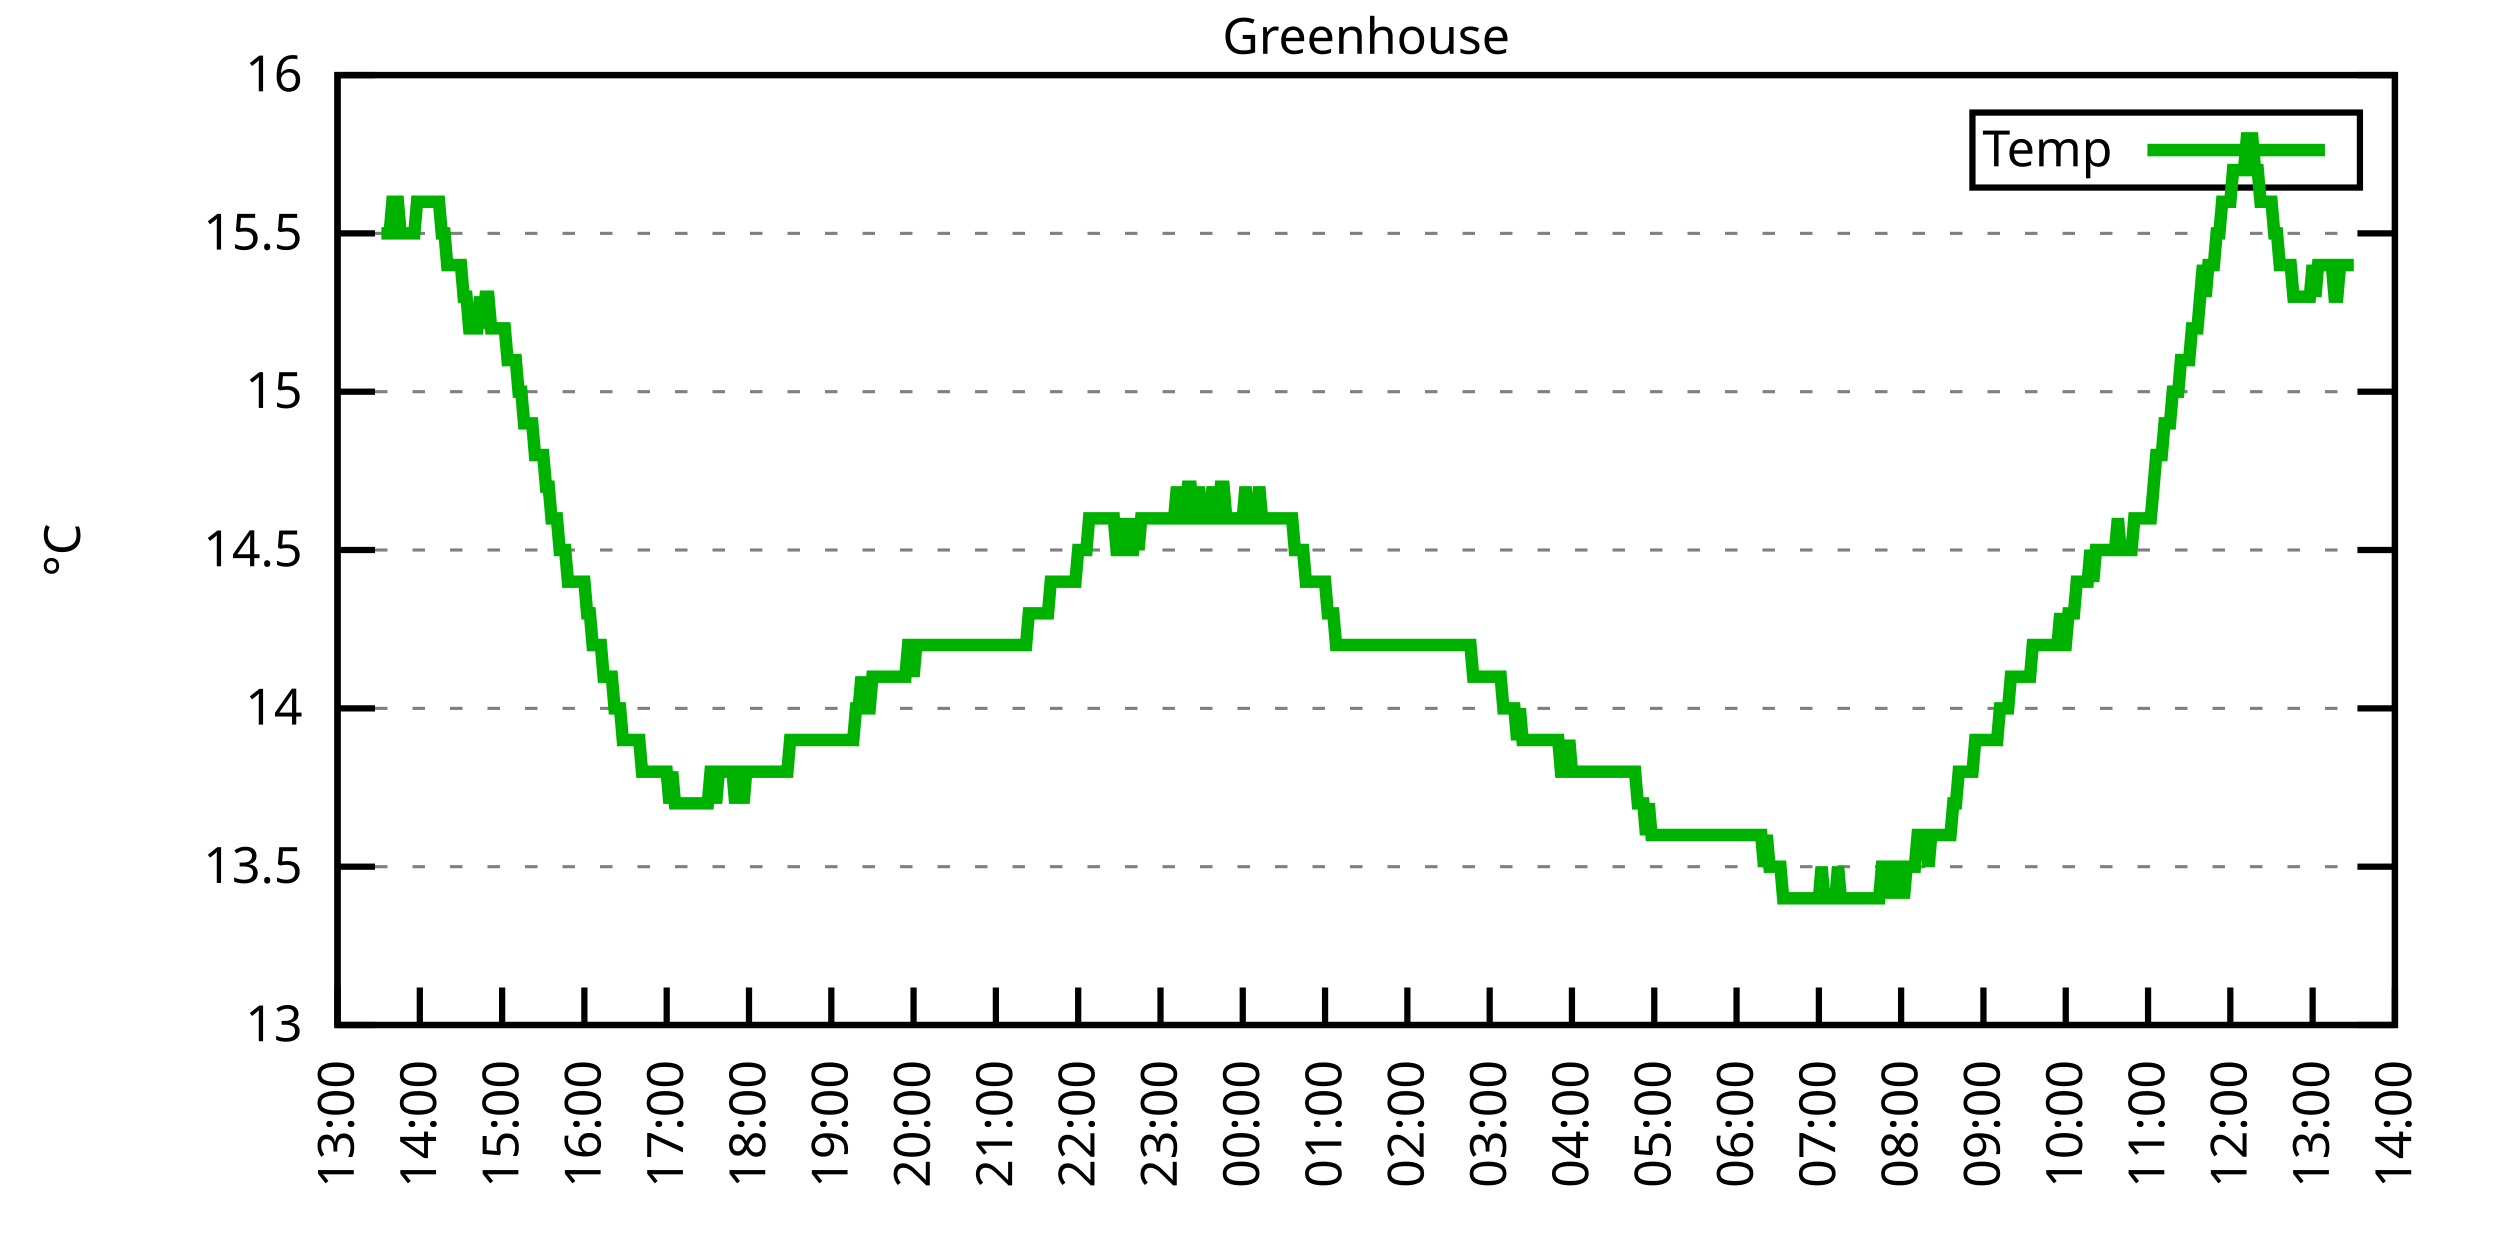
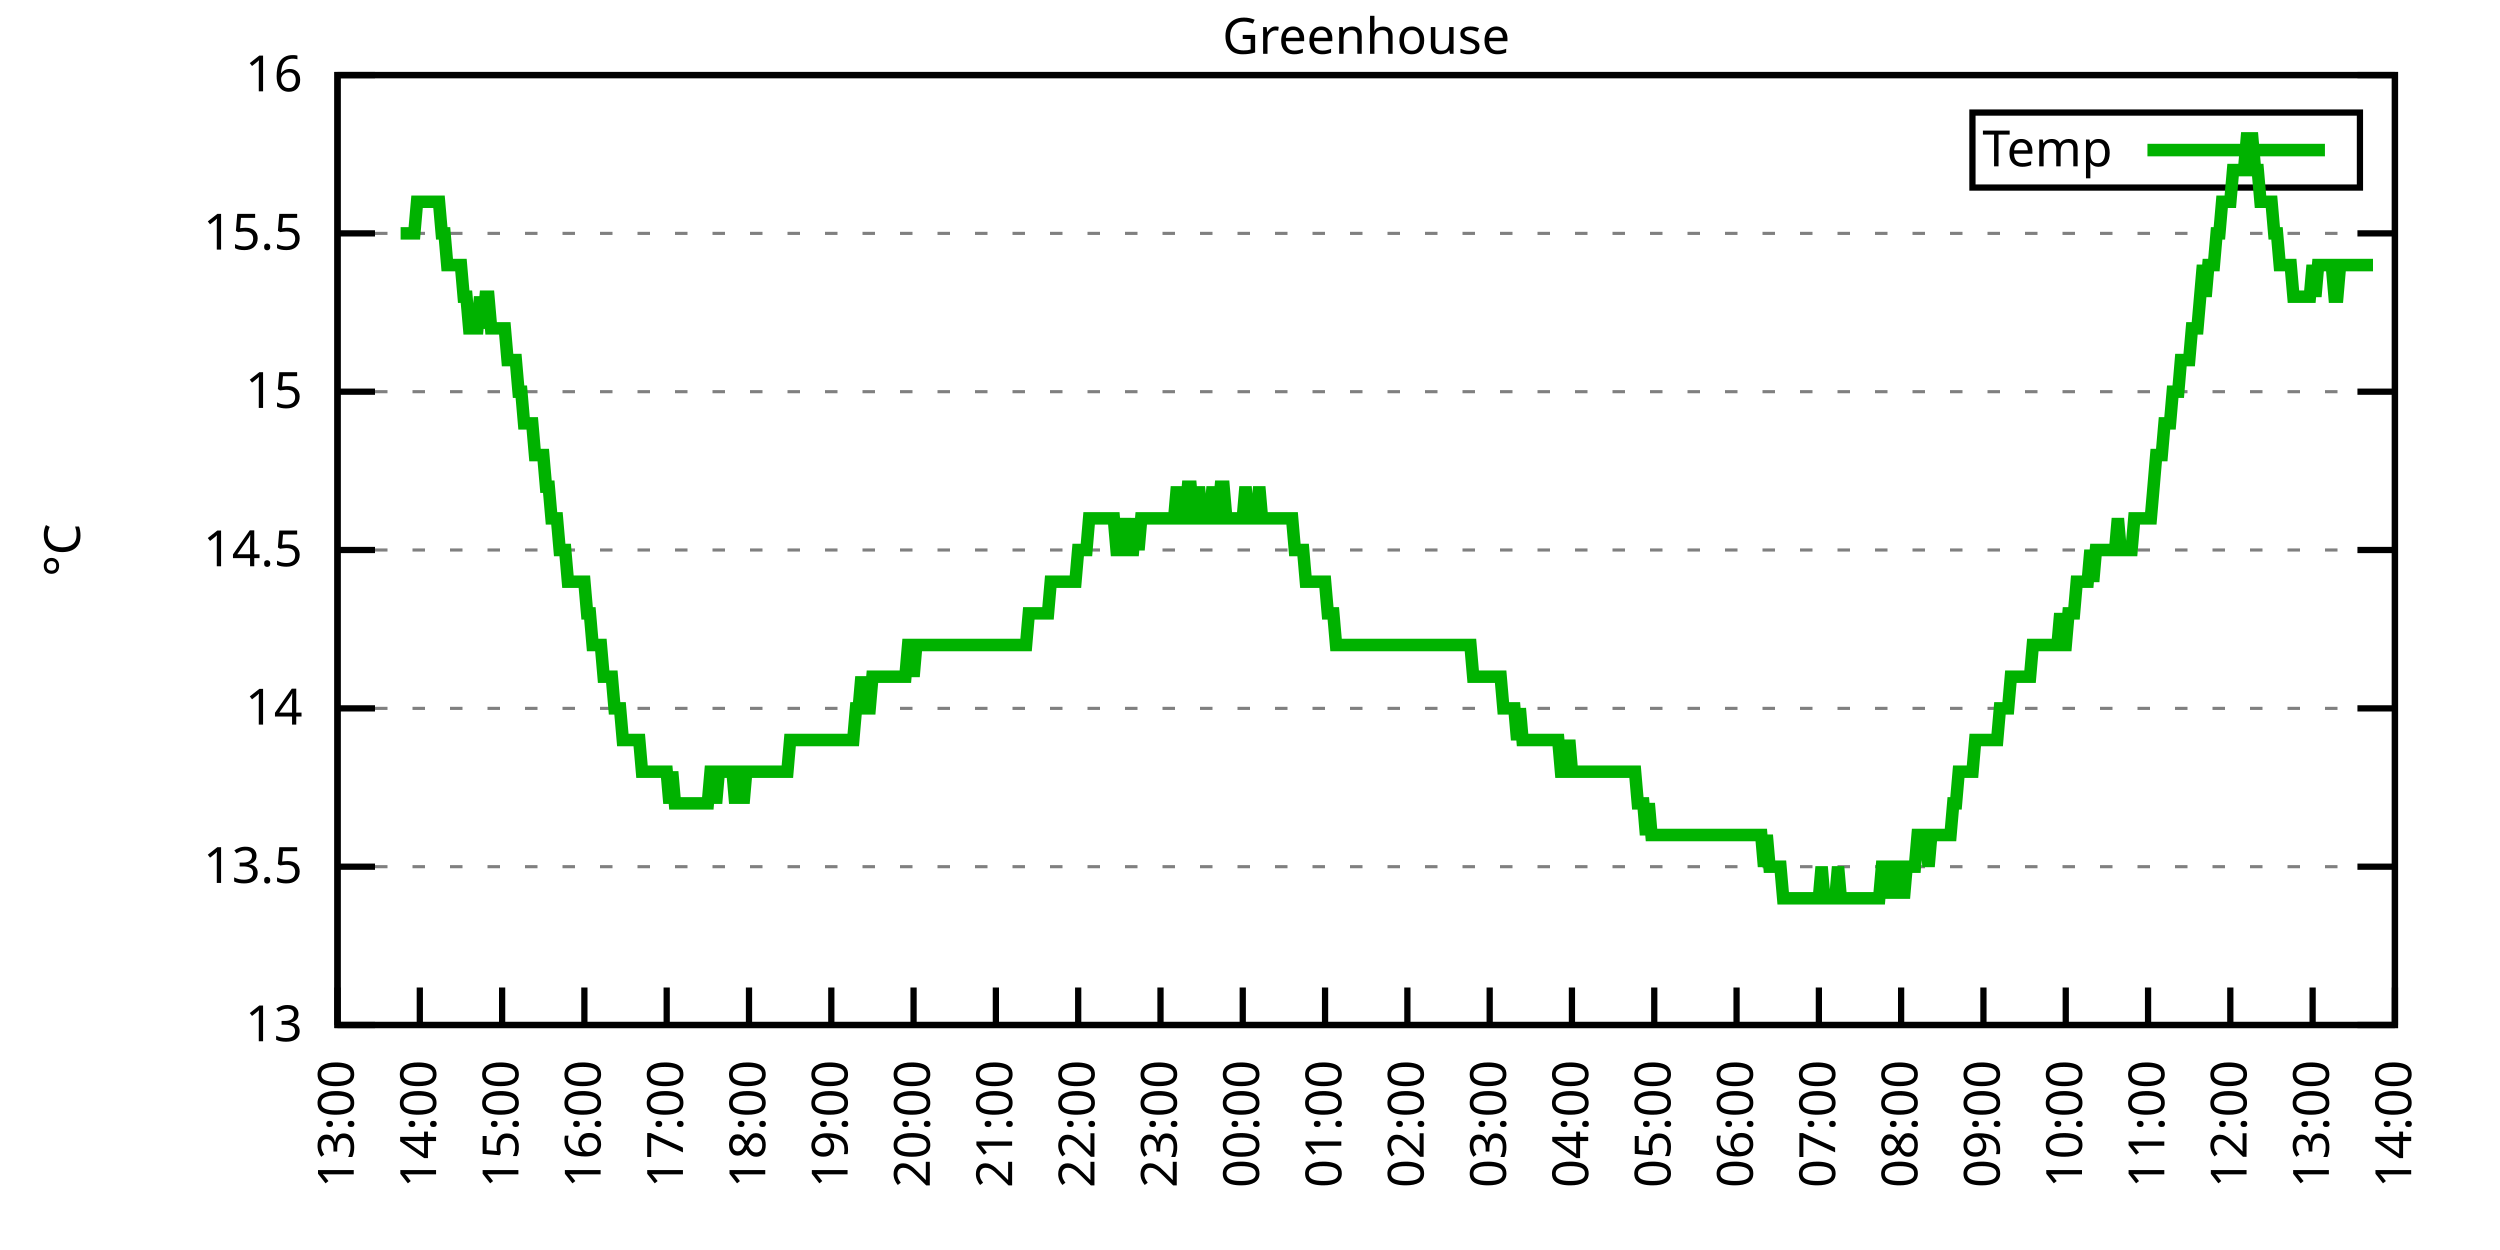
<svg xmlns="http://www.w3.org/2000/svg" xmlns:xlink="http://www.w3.org/1999/xlink" width="400" height="200" viewBox="0 0 400 200">
  <g id="gnuplot_canvas">
    <rect x="0" y="0" width="400" height="200" fill="none" />
    <defs>
      <circle id="gpDot" r="0.5" stroke-width="0.5" stroke="currentColor" />
      <path id="gpPt0" stroke-width="0.333" stroke="currentColor" d="M-1,0 h2 M0,-1 v2" />
      <path id="gpPt1" stroke-width="0.333" stroke="currentColor" d="M-1,-1 L1,1 M1,-1 L-1,1" />
      <path id="gpPt2" stroke-width="0.333" stroke="currentColor" d="M-1,0 L1,0 M0,-1 L0,1 M-1,-1 L1,1 M-1,1 L1,-1" />
      <rect id="gpPt3" stroke-width="0.333" stroke="currentColor" x="-1" y="-1" width="2" height="2" />
      <rect id="gpPt4" stroke-width="0.333" stroke="currentColor" fill="currentColor" x="-1" y="-1" width="2" height="2" />
      <circle id="gpPt5" stroke-width="0.333" stroke="currentColor" cx="0" cy="0" r="1" />
      <use xlink:href="#gpPt5" id="gpPt6" fill="currentColor" stroke="none" />
      <path id="gpPt7" stroke-width="0.333" stroke="currentColor" d="M0,-1.33 L-1.33,0.67 L1.33,0.67 z" />
      <use xlink:href="#gpPt7" id="gpPt8" fill="currentColor" stroke="none" />
      <use xlink:href="#gpPt7" id="gpPt9" stroke="currentColor" transform="rotate(180)" />
      <use xlink:href="#gpPt9" id="gpPt10" fill="currentColor" stroke="none" />
      <use xlink:href="#gpPt3" id="gpPt11" stroke="currentColor" transform="rotate(45)" />
      <use xlink:href="#gpPt11" id="gpPt12" fill="currentColor" stroke="none" />
      <path id="gpPt13" stroke-width="0.333" stroke="currentColor" d="M0,1.330 L1.265,0.411 L0.782,-1.067 L-0.782,-1.076 L-1.265,0.411 z" />
      <use xlink:href="#gpPt13" id="gpPt14" fill="currentColor" stroke="none" />
      <filter id="textbox" filterUnits="objectBoundingBox" x="0" y="0" height="1" width="1">
        <feFlood flood-color="white" flood-opacity="1" result="bgnd" />
        <feComposite in="SourceGraphic" in2="bgnd" operator="atop" />
      </filter>
      <filter id="greybox" filterUnits="objectBoundingBox" x="0" y="0" height="1" width="1">
        <feFlood flood-color="lightgrey" flood-opacity="1" result="grey" />
        <feComposite in="SourceGraphic" in2="grey" operator="atop" />
      </filter>
    </defs>
    <g fill="none" color="white" stroke="currentColor" stroke-width="1.00" stroke-linecap="butt" stroke-linejoin="miter">
</g>
    <g fill="none" color="black" stroke="currentColor" stroke-width="1.00" stroke-linecap="butt" stroke-linejoin="miter">
      <g stroke="none" shape-rendering="crispEdges">
        <polygon fill="rgb(255, 255, 255)" points="54.00,164.00 383.18,164.00 383.18,12.02 54.00,12.02 " />
      </g>
    </g>
    <g fill="none" color="black" stroke="currentColor" stroke-width="1.00" stroke-linecap="butt" stroke-linejoin="miter">
</g>
    <g fill="none" color="black" stroke="black" stroke-width="0.50" stroke-linecap="butt" stroke-linejoin="miter">
</g>
    <g fill="none" color="gray" stroke="currentColor" stroke-width="0.50" stroke-linecap="butt" stroke-linejoin="miter">
      <path stroke="gray" stroke-dasharray="2,4" class="gridline" d="M54.00,164.00 L383.19,164.00  " />
    </g>
    <g fill="none" color="gray" stroke="gray" stroke-width="1.00" stroke-linecap="butt" stroke-linejoin="miter">
</g>
    <g fill="none" color="black" stroke="currentColor" stroke-width="1.00" stroke-linecap="butt" stroke-linejoin="miter">
      <path stroke="black" d="M54.00,164.00 L60.00,164.00 M383.19,164.00 L377.19,164.00  " />
      <g transform="translate(48.40,166.60)" stroke="none" fill="black" font-family="Sans" font-size="8.00" text-anchor="end">
        <text>
          <tspan font-family="Sans"> 13</tspan>
        </text>
      </g>
    </g>
    <g fill="none" color="black" stroke="currentColor" stroke-width="1.00" stroke-linecap="butt" stroke-linejoin="miter">
</g>
    <g fill="none" color="black" stroke="black" stroke-width="0.50" stroke-linecap="butt" stroke-linejoin="miter">
</g>
    <g fill="none" color="gray" stroke="currentColor" stroke-width="0.50" stroke-linecap="butt" stroke-linejoin="miter">
      <path stroke="gray" stroke-dasharray="2,4" class="gridline" d="M54.00,138.67 L383.19,138.67  " />
    </g>
    <g fill="none" color="gray" stroke="gray" stroke-width="1.00" stroke-linecap="butt" stroke-linejoin="miter">
</g>
    <g fill="none" color="black" stroke="currentColor" stroke-width="1.00" stroke-linecap="butt" stroke-linejoin="miter">
      <path stroke="black" d="M54.00,138.67 L60.00,138.67 M383.19,138.67 L377.19,138.67  " />
      <g transform="translate(48.40,141.27)" stroke="none" fill="black" font-family="Sans" font-size="8.00" text-anchor="end">
        <text>
          <tspan font-family="Sans"> 13.5</tspan>
        </text>
      </g>
    </g>
    <g fill="none" color="black" stroke="currentColor" stroke-width="1.00" stroke-linecap="butt" stroke-linejoin="miter">
</g>
    <g fill="none" color="black" stroke="black" stroke-width="0.50" stroke-linecap="butt" stroke-linejoin="miter">
</g>
    <g fill="none" color="gray" stroke="currentColor" stroke-width="0.50" stroke-linecap="butt" stroke-linejoin="miter">
      <path stroke="gray" stroke-dasharray="2,4" class="gridline" d="M54.00,113.34 L383.19,113.34  " />
    </g>
    <g fill="none" color="gray" stroke="gray" stroke-width="1.00" stroke-linecap="butt" stroke-linejoin="miter">
</g>
    <g fill="none" color="black" stroke="currentColor" stroke-width="1.00" stroke-linecap="butt" stroke-linejoin="miter">
      <path stroke="black" d="M54.00,113.34 L60.00,113.34 M383.19,113.34 L377.19,113.34  " />
      <g transform="translate(48.40,115.94)" stroke="none" fill="black" font-family="Sans" font-size="8.00" text-anchor="end">
        <text>
          <tspan font-family="Sans"> 14</tspan>
        </text>
      </g>
    </g>
    <g fill="none" color="black" stroke="currentColor" stroke-width="1.00" stroke-linecap="butt" stroke-linejoin="miter">
</g>
    <g fill="none" color="black" stroke="black" stroke-width="0.50" stroke-linecap="butt" stroke-linejoin="miter">
</g>
    <g fill="none" color="gray" stroke="currentColor" stroke-width="0.50" stroke-linecap="butt" stroke-linejoin="miter">
      <path stroke="gray" stroke-dasharray="2,4" class="gridline" d="M54.00,88.00 L383.19,88.00  " />
    </g>
    <g fill="none" color="gray" stroke="gray" stroke-width="1.00" stroke-linecap="butt" stroke-linejoin="miter">
</g>
    <g fill="none" color="black" stroke="currentColor" stroke-width="1.00" stroke-linecap="butt" stroke-linejoin="miter">
      <path stroke="black" d="M54.00,88.00 L60.00,88.00 M383.19,88.00 L377.19,88.00  " />
      <g transform="translate(48.40,90.60)" stroke="none" fill="black" font-family="Sans" font-size="8.00" text-anchor="end">
        <text>
          <tspan font-family="Sans"> 14.5</tspan>
        </text>
      </g>
    </g>
    <g fill="none" color="black" stroke="currentColor" stroke-width="1.00" stroke-linecap="butt" stroke-linejoin="miter">
</g>
    <g fill="none" color="black" stroke="black" stroke-width="0.50" stroke-linecap="butt" stroke-linejoin="miter">
</g>
    <g fill="none" color="gray" stroke="currentColor" stroke-width="0.50" stroke-linecap="butt" stroke-linejoin="miter">
      <path stroke="gray" stroke-dasharray="2,4" class="gridline" d="M54.00,62.67 L383.19,62.67  " />
    </g>
    <g fill="none" color="gray" stroke="gray" stroke-width="1.00" stroke-linecap="butt" stroke-linejoin="miter">
</g>
    <g fill="none" color="black" stroke="currentColor" stroke-width="1.00" stroke-linecap="butt" stroke-linejoin="miter">
      <path stroke="black" d="M54.00,62.67 L60.00,62.67 M383.19,62.67 L377.19,62.67  " />
      <g transform="translate(48.40,65.27)" stroke="none" fill="black" font-family="Sans" font-size="8.00" text-anchor="end">
        <text>
          <tspan font-family="Sans"> 15</tspan>
        </text>
      </g>
    </g>
    <g fill="none" color="black" stroke="currentColor" stroke-width="1.00" stroke-linecap="butt" stroke-linejoin="miter">
</g>
    <g fill="none" color="black" stroke="black" stroke-width="0.50" stroke-linecap="butt" stroke-linejoin="miter">
</g>
    <g fill="none" color="gray" stroke="currentColor" stroke-width="0.50" stroke-linecap="butt" stroke-linejoin="miter">
      <path stroke="gray" stroke-dasharray="2,4" class="gridline" d="M54.00,37.34 L383.19,37.34  " />
    </g>
    <g fill="none" color="gray" stroke="gray" stroke-width="1.00" stroke-linecap="butt" stroke-linejoin="miter">
</g>
    <g fill="none" color="black" stroke="currentColor" stroke-width="1.00" stroke-linecap="butt" stroke-linejoin="miter">
      <path stroke="black" d="M54.00,37.34 L60.00,37.34 M383.19,37.34 L377.19,37.34  " />
      <g transform="translate(48.40,39.94)" stroke="none" fill="black" font-family="Sans" font-size="8.00" text-anchor="end">
        <text>
          <tspan font-family="Sans"> 15.5</tspan>
        </text>
      </g>
    </g>
    <g fill="none" color="black" stroke="currentColor" stroke-width="1.00" stroke-linecap="butt" stroke-linejoin="miter">
</g>
    <g fill="none" color="black" stroke="black" stroke-width="0.50" stroke-linecap="butt" stroke-linejoin="miter">
</g>
    <g fill="none" color="gray" stroke="currentColor" stroke-width="0.50" stroke-linecap="butt" stroke-linejoin="miter">
      <path stroke="gray" stroke-dasharray="2,4" class="gridline" d="M54.00,12.01 L383.19,12.01  " />
    </g>
    <g fill="none" color="gray" stroke="gray" stroke-width="1.00" stroke-linecap="butt" stroke-linejoin="miter">
</g>
    <g fill="none" color="black" stroke="currentColor" stroke-width="1.00" stroke-linecap="butt" stroke-linejoin="miter">
      <path stroke="black" d="M54.00,12.01 L60.00,12.01 M383.19,12.01 L377.19,12.01  " />
      <g transform="translate(48.40,14.61)" stroke="none" fill="black" font-family="Sans" font-size="8.00" text-anchor="end">
        <text>
          <tspan font-family="Sans"> 16</tspan>
        </text>
      </g>
    </g>
    <g fill="none" color="black" stroke="currentColor" stroke-width="1.00" stroke-linecap="butt" stroke-linejoin="miter">
      <path stroke="black" d="M54.00,164.00 L54.00,158.00  " />
      <g transform="translate(56.60,169.60) rotate(270.00)" stroke="none" fill="black" font-family="Sans" font-size="8.00" text-anchor="end">
        <text>
          <tspan font-family="Sans">13:00</tspan>
        </text>
      </g>
    </g>
    <g fill="none" color="black" stroke="currentColor" stroke-width="1.00" stroke-linecap="butt" stroke-linejoin="miter">
      <path stroke="black" d="M67.17,164.00 L67.17,158.00  " />
      <g transform="translate(69.77,169.60) rotate(270.00)" stroke="none" fill="black" font-family="Sans" font-size="8.00" text-anchor="end">
        <text>
          <tspan font-family="Sans">14:00</tspan>
        </text>
      </g>
    </g>
    <g fill="none" color="black" stroke="currentColor" stroke-width="1.00" stroke-linecap="butt" stroke-linejoin="miter">
      <path stroke="black" d="M80.34,164.00 L80.34,158.00  " />
      <g transform="translate(82.94,169.60) rotate(270.00)" stroke="none" fill="black" font-family="Sans" font-size="8.00" text-anchor="end">
        <text>
          <tspan font-family="Sans">15:00</tspan>
        </text>
      </g>
    </g>
    <g fill="none" color="black" stroke="currentColor" stroke-width="1.00" stroke-linecap="butt" stroke-linejoin="miter">
      <path stroke="black" d="M93.50,164.00 L93.50,158.00  " />
      <g transform="translate(96.10,169.60) rotate(270.00)" stroke="none" fill="black" font-family="Sans" font-size="8.00" text-anchor="end">
        <text>
          <tspan font-family="Sans">16:00</tspan>
        </text>
      </g>
    </g>
    <g fill="none" color="black" stroke="currentColor" stroke-width="1.00" stroke-linecap="butt" stroke-linejoin="miter">
      <path stroke="black" d="M106.67,164.00 L106.67,158.00  " />
      <g transform="translate(109.27,169.60) rotate(270.00)" stroke="none" fill="black" font-family="Sans" font-size="8.00" text-anchor="end">
        <text>
          <tspan font-family="Sans">17:00</tspan>
        </text>
      </g>
    </g>
    <g fill="none" color="black" stroke="currentColor" stroke-width="1.00" stroke-linecap="butt" stroke-linejoin="miter">
      <path stroke="black" d="M119.84,164.00 L119.84,158.00  " />
      <g transform="translate(122.44,169.60) rotate(270.00)" stroke="none" fill="black" font-family="Sans" font-size="8.00" text-anchor="end">
        <text>
          <tspan font-family="Sans">18:00</tspan>
        </text>
      </g>
    </g>
    <g fill="none" color="black" stroke="currentColor" stroke-width="1.00" stroke-linecap="butt" stroke-linejoin="miter">
      <path stroke="black" d="M133.01,164.00 L133.01,158.00  " />
      <g transform="translate(135.61,169.60) rotate(270.00)" stroke="none" fill="black" font-family="Sans" font-size="8.00" text-anchor="end">
        <text>
          <tspan font-family="Sans">19:00</tspan>
        </text>
      </g>
    </g>
    <g fill="none" color="black" stroke="currentColor" stroke-width="1.00" stroke-linecap="butt" stroke-linejoin="miter">
      <path stroke="black" d="M146.17,164.00 L146.17,158.00  " />
      <g transform="translate(148.77,169.60) rotate(270.00)" stroke="none" fill="black" font-family="Sans" font-size="8.00" text-anchor="end">
        <text>
          <tspan font-family="Sans">20:00</tspan>
        </text>
      </g>
    </g>
    <g fill="none" color="black" stroke="currentColor" stroke-width="1.00" stroke-linecap="butt" stroke-linejoin="miter">
      <path stroke="black" d="M159.34,164.00 L159.34,158.00  " />
      <g transform="translate(161.94,169.60) rotate(270.00)" stroke="none" fill="black" font-family="Sans" font-size="8.00" text-anchor="end">
        <text>
          <tspan font-family="Sans">21:00</tspan>
        </text>
      </g>
    </g>
    <g fill="none" color="black" stroke="currentColor" stroke-width="1.00" stroke-linecap="butt" stroke-linejoin="miter">
      <path stroke="black" d="M172.51,164.00 L172.51,158.00  " />
      <g transform="translate(175.11,169.60) rotate(270.00)" stroke="none" fill="black" font-family="Sans" font-size="8.00" text-anchor="end">
        <text>
          <tspan font-family="Sans">22:00</tspan>
        </text>
      </g>
    </g>
    <g fill="none" color="black" stroke="currentColor" stroke-width="1.00" stroke-linecap="butt" stroke-linejoin="miter">
      <path stroke="black" d="M185.68,164.00 L185.68,158.00  " />
      <g transform="translate(188.28,169.60) rotate(270.00)" stroke="none" fill="black" font-family="Sans" font-size="8.00" text-anchor="end">
        <text>
          <tspan font-family="Sans">23:00</tspan>
        </text>
      </g>
    </g>
    <g fill="none" color="black" stroke="currentColor" stroke-width="1.00" stroke-linecap="butt" stroke-linejoin="miter">
      <path stroke="black" d="M198.84,164.00 L198.84,158.00  " />
      <g transform="translate(201.44,169.60) rotate(270.00)" stroke="none" fill="black" font-family="Sans" font-size="8.00" text-anchor="end">
        <text>
          <tspan font-family="Sans">00:00</tspan>
        </text>
      </g>
    </g>
    <g fill="none" color="black" stroke="currentColor" stroke-width="1.00" stroke-linecap="butt" stroke-linejoin="miter">
      <path stroke="black" d="M212.01,164.00 L212.01,158.00  " />
      <g transform="translate(214.61,169.60) rotate(270.00)" stroke="none" fill="black" font-family="Sans" font-size="8.00" text-anchor="end">
        <text>
          <tspan font-family="Sans">01:00</tspan>
        </text>
      </g>
    </g>
    <g fill="none" color="black" stroke="currentColor" stroke-width="1.00" stroke-linecap="butt" stroke-linejoin="miter">
      <path stroke="black" d="M225.18,164.00 L225.18,158.00  " />
      <g transform="translate(227.78,169.60) rotate(270.00)" stroke="none" fill="black" font-family="Sans" font-size="8.00" text-anchor="end">
        <text>
          <tspan font-family="Sans">02:00</tspan>
        </text>
      </g>
    </g>
    <g fill="none" color="black" stroke="currentColor" stroke-width="1.00" stroke-linecap="butt" stroke-linejoin="miter">
      <path stroke="black" d="M238.35,164.00 L238.35,158.00  " />
      <g transform="translate(240.95,169.60) rotate(270.00)" stroke="none" fill="black" font-family="Sans" font-size="8.00" text-anchor="end">
        <text>
          <tspan font-family="Sans">03:00</tspan>
        </text>
      </g>
    </g>
    <g fill="none" color="black" stroke="currentColor" stroke-width="1.00" stroke-linecap="butt" stroke-linejoin="miter">
      <path stroke="black" d="M251.51,164.00 L251.51,158.00  " />
      <g transform="translate(254.11,169.60) rotate(270.00)" stroke="none" fill="black" font-family="Sans" font-size="8.00" text-anchor="end">
        <text>
          <tspan font-family="Sans">04:00</tspan>
        </text>
      </g>
    </g>
    <g fill="none" color="black" stroke="currentColor" stroke-width="1.00" stroke-linecap="butt" stroke-linejoin="miter">
      <path stroke="black" d="M264.68,164.00 L264.68,158.00  " />
      <g transform="translate(267.28,169.60) rotate(270.00)" stroke="none" fill="black" font-family="Sans" font-size="8.00" text-anchor="end">
        <text>
          <tspan font-family="Sans">05:00</tspan>
        </text>
      </g>
    </g>
    <g fill="none" color="black" stroke="currentColor" stroke-width="1.00" stroke-linecap="butt" stroke-linejoin="miter">
      <path stroke="black" d="M277.85,164.00 L277.85,158.00  " />
      <g transform="translate(280.45,169.60) rotate(270.00)" stroke="none" fill="black" font-family="Sans" font-size="8.00" text-anchor="end">
        <text>
          <tspan font-family="Sans">06:00</tspan>
        </text>
      </g>
    </g>
    <g fill="none" color="black" stroke="currentColor" stroke-width="1.00" stroke-linecap="butt" stroke-linejoin="miter">
      <path stroke="black" d="M291.02,164.00 L291.02,158.00  " />
      <g transform="translate(293.62,169.60) rotate(270.00)" stroke="none" fill="black" font-family="Sans" font-size="8.00" text-anchor="end">
        <text>
          <tspan font-family="Sans">07:00</tspan>
        </text>
      </g>
    </g>
    <g fill="none" color="black" stroke="currentColor" stroke-width="1.00" stroke-linecap="butt" stroke-linejoin="miter">
      <path stroke="black" d="M304.18,164.00 L304.18,158.00  " />
      <g transform="translate(306.78,169.60) rotate(270.00)" stroke="none" fill="black" font-family="Sans" font-size="8.00" text-anchor="end">
        <text>
          <tspan font-family="Sans">08:00</tspan>
        </text>
      </g>
    </g>
    <g fill="none" color="black" stroke="currentColor" stroke-width="1.00" stroke-linecap="butt" stroke-linejoin="miter">
      <path stroke="black" d="M317.35,164.00 L317.35,158.00  " />
      <g transform="translate(319.95,169.60) rotate(270.00)" stroke="none" fill="black" font-family="Sans" font-size="8.00" text-anchor="end">
        <text>
          <tspan font-family="Sans">09:00</tspan>
        </text>
      </g>
    </g>
    <g fill="none" color="black" stroke="currentColor" stroke-width="1.00" stroke-linecap="butt" stroke-linejoin="miter">
      <path stroke="black" d="M330.52,164.00 L330.52,158.00  " />
      <g transform="translate(333.12,169.60) rotate(270.00)" stroke="none" fill="black" font-family="Sans" font-size="8.00" text-anchor="end">
        <text>
          <tspan font-family="Sans">10:00</tspan>
        </text>
      </g>
    </g>
    <g fill="none" color="black" stroke="currentColor" stroke-width="1.00" stroke-linecap="butt" stroke-linejoin="miter">
      <path stroke="black" d="M343.69,164.00 L343.69,158.00  " />
      <g transform="translate(346.29,169.60) rotate(270.00)" stroke="none" fill="black" font-family="Sans" font-size="8.00" text-anchor="end">
        <text>
          <tspan font-family="Sans">11:00</tspan>
        </text>
      </g>
    </g>
    <g fill="none" color="black" stroke="currentColor" stroke-width="1.00" stroke-linecap="butt" stroke-linejoin="miter">
      <path stroke="black" d="M356.85,164.00 L356.85,158.00  " />
      <g transform="translate(359.45,169.60) rotate(270.00)" stroke="none" fill="black" font-family="Sans" font-size="8.00" text-anchor="end">
        <text>
          <tspan font-family="Sans">12:00</tspan>
        </text>
      </g>
    </g>
    <g fill="none" color="black" stroke="currentColor" stroke-width="1.00" stroke-linecap="butt" stroke-linejoin="miter">
      <path stroke="black" d="M370.02,164.00 L370.02,158.00  " />
      <g transform="translate(372.62,169.60) rotate(270.00)" stroke="none" fill="black" font-family="Sans" font-size="8.00" text-anchor="end">
        <text>
          <tspan font-family="Sans">13:00</tspan>
        </text>
      </g>
    </g>
    <g fill="none" color="black" stroke="currentColor" stroke-width="1.00" stroke-linecap="butt" stroke-linejoin="miter">
      <path stroke="black" d="M383.19,164.00 L383.19,158.00  " />
      <g transform="translate(385.79,169.60) rotate(270.00)" stroke="none" fill="black" font-family="Sans" font-size="8.00" text-anchor="end">
        <text>
          <tspan font-family="Sans">14:00</tspan>
        </text>
      </g>
    </g>
    <g fill="none" color="black" stroke="currentColor" stroke-width="1.00" stroke-linecap="butt" stroke-linejoin="miter">
</g>
    <g fill="none" color="black" stroke="currentColor" stroke-width="1.00" stroke-linecap="butt" stroke-linejoin="miter">
      <path stroke="black" d="M54.00,12.01 L54.00,164.00 L383.19,164.00 L383.19,12.01 L54.00,12.01 Z  " />
    </g>
    <g fill="none" color="black" stroke="currentColor" stroke-width="1.00" stroke-linecap="butt" stroke-linejoin="miter">
</g>
    <g fill="none" color="black" stroke="currentColor" stroke-width="1.00" stroke-linecap="butt" stroke-linejoin="miter">
      <path stroke="black" d="M315.59,30.01 L315.59,18.01 L377.59,18.01 L377.59,30.01 L315.59,30.01 Z  " />
    </g>
    <g id="Greenhouse_plot_1">
      <g fill="none" color="white" stroke="black" stroke-width="2.00" stroke-linecap="butt" stroke-linejoin="miter">
</g>
      <g fill="none" color="black" stroke="currentColor" stroke-width="2.00" stroke-linecap="butt" stroke-linejoin="miter">
        <g transform="translate(337.99,26.61)" stroke="none" fill="black" font-family="Sans" font-size="8.00" text-anchor="end">
          <text>
            <tspan font-family="Sans">Temp</tspan>
          </text>
        </g>
      </g>
      <g fill="none" color="black" stroke="currentColor" stroke-width="2.00" stroke-linecap="butt" stroke-linejoin="miter">
-         <path stroke="rgb(  0, 178,   0)" d="M343.59,24.01 L371.99,24.01 M61.02,37.34 L61.46,37.34 L61.90,37.34 L62.34,37.34 L62.78,32.28 L63.22,32.28   L63.66,32.28 L64.10,37.34 L64.53,37.34 L64.97,37.34 L65.41,37.34 L65.85,37.34 L66.29,37.34 L66.73,32.28   L67.17,32.28 L67.61,32.28 L68.05,32.28 L68.48,32.28 L68.92,32.28 L69.36,32.28 L69.80,32.28 L70.24,32.28   L70.68,37.34 L71.12,37.34 L71.56,42.41 L72.00,42.41 L72.43,42.41 L72.87,42.41 L73.31,42.41 L73.75,42.41   L74.19,47.47 L74.63,47.47 L75.07,52.54 L75.51,52.54 L75.95,52.54 L76.38,52.54 L76.82,47.47 L77.26,52.54   L77.70,47.47 L78.14,47.47 L78.58,52.54 L79.02,52.54 L79.46,52.54 L79.90,52.54 L80.34,52.54 L80.77,52.54   L81.21,57.61 L81.65,57.61 L82.09,57.61 L82.53,57.61 L82.97,62.67 L83.41,62.67 L83.85,67.74 L84.29,67.74   L84.72,67.74 L85.16,67.74 L85.60,72.81 L86.04,72.81 L86.48,72.81 L86.92,72.81 L87.36,77.87 L87.80,77.87   L88.24,82.94 L88.67,82.94 L89.11,82.94 L89.55,88.00 L89.99,88.00 L90.43,88.00 L90.87,93.07 L91.75,93.07   L92.19,93.07 L92.62,93.07 L93.06,93.07 L93.50,93.07 L93.94,98.14 L94.38,98.14 L94.82,103.20 L95.26,103.20   L95.70,103.20 L96.14,103.20 L96.58,108.27 L97.01,108.27 L97.45,108.27 L97.89,108.27 L98.33,113.34 L98.77,113.34   L99.21,113.34 L99.65,118.40 L100.09,118.40 L100.53,118.40 L100.96,118.40 L101.40,118.40 L101.84,118.40 L102.28,118.40   L102.72,123.47 L103.16,123.47 L103.60,123.47 L104.04,123.47 L104.48,123.47 L104.91,123.47 L105.35,123.47 L105.79,123.47   L106.23,123.47 L106.67,123.47 L107.11,128.54 L107.55,123.47 L107.99,128.54 L108.43,128.54 L108.87,128.54 L109.30,128.54   L109.74,128.54 L110.18,128.54 L110.62,128.54 L111.06,128.54 L111.50,128.54 L111.94,128.54 L112.38,128.54 L112.82,128.54   L113.25,128.54 L113.69,123.47 L114.13,123.47 L114.57,128.54 L115.01,123.47 L115.45,123.47 L115.89,123.47 L116.33,123.47   L116.77,123.47 L117.20,123.47 L117.64,128.54 L118.08,123.47 L118.52,123.47 L118.96,128.54 L119.40,123.47 L119.84,123.47   L120.28,123.47 L120.72,123.47 L121.15,123.47 L121.59,123.47 L122.03,123.47 L122.47,123.47 L122.91,123.47 L123.35,123.47   L123.79,123.47 L124.23,123.47 L124.67,123.47 L125.11,123.47 L125.54,123.47 L125.98,123.47 L126.42,118.40 L126.86,118.40   L127.30,118.40 L127.74,118.40 L128.18,118.40 L128.62,118.40 L129.06,118.40 L129.49,118.40 L129.93,118.40 L130.37,118.40   L130.81,118.40 L131.25,118.40 L131.69,118.40 L132.13,118.40 L132.57,118.40 L133.01,118.40 L133.44,118.40 L133.88,118.40   L134.32,118.40 L134.76,118.40 L135.20,118.40 L135.64,118.40 L136.08,118.40 L136.52,118.40 L136.96,113.34 L137.39,113.34   L137.83,108.27 L138.27,113.34 L138.71,113.34 L139.15,113.34 L139.59,108.27 L140.03,108.27 L140.47,108.27 L140.91,108.27   L141.35,108.27 L141.78,108.27 L142.22,108.27 L142.66,108.27 L143.10,108.27 L143.54,108.27 L143.98,108.27 L144.42,108.27   L144.86,108.27 L145.30,103.20 L145.73,103.20 L146.17,108.27 L146.61,103.20 L147.05,103.20 L147.49,103.20 L147.93,103.20   L148.37,103.20 L148.81,103.20 L149.25,103.20 L149.68,103.20 L150.12,103.20 L150.56,103.20 L151.00,103.20 L151.44,103.20   L151.88,103.20 L152.32,103.20 L152.76,103.20 L153.20,103.20 L153.63,103.20 L154.07,103.20 L154.51,103.20 L154.95,103.20   L155.39,103.20 L155.83,103.20 L156.27,103.20 L156.71,103.20 L157.15,103.20 L157.59,103.20 L158.02,103.20 L158.46,103.20   L158.90,103.20 L159.34,103.20 L159.78,103.20 L160.22,103.20 L160.66,103.20 L161.10,103.20 L161.54,103.20 L161.97,103.20   L162.41,103.20 L162.85,103.20 L163.29,103.20 L163.73,103.20 L164.17,103.20 L164.61,98.14 L165.05,98.14 L165.49,98.14   L165.92,98.14 L166.36,98.14 L166.80,98.14 L167.24,98.14 L167.68,98.14 L168.12,93.07 L168.56,93.07 L169.00,93.07   L169.44,93.07 L169.87,93.07 L170.31,93.07 L170.75,93.07 L171.19,93.07 L171.63,93.07 L172.07,93.07 L172.51,88.00   L172.95,88.00 L173.39,88.00 L173.83,88.00 L174.26,82.94 L174.70,82.94 L175.14,82.94 L175.58,82.94 L176.02,82.94   L176.46,82.94 L176.90,82.94 L177.34,82.94 L177.78,82.94 L178.21,82.94 L178.65,88.00 L179.09,88.00 L179.53,88.00   L179.97,82.94 L180.41,88.00 L180.85,88.00 L181.29,88.00 L181.73,82.94 L182.16,88.00 L182.60,82.94 L183.04,82.94   L183.48,82.94 L183.92,82.94 L184.36,82.94 L184.80,82.94 L185.24,82.94 L185.68,82.94 L186.11,82.94 L186.55,82.94   L186.99,82.94 L187.43,82.94 L187.87,82.94 L188.31,77.87 L188.75,82.94 L189.19,82.94 L189.63,82.94 L190.07,77.87   L190.50,77.87 L190.94,82.94 L191.38,82.94 L191.82,77.87 L192.26,82.94 L192.70,82.94 L193.14,82.94 L193.58,82.94   L194.02,77.87 L194.45,82.94 L194.89,82.94 L195.33,77.87 L195.77,77.87 L196.21,82.94 L196.65,82.94 L197.09,82.94   L197.53,82.94 L197.97,82.94 L198.40,82.94 L198.84,82.94 L199.28,77.87 L199.72,82.94 L200.16,82.94 L200.60,82.94   L201.04,82.94 L201.48,77.87 L201.92,82.94 L202.35,82.94 L202.79,82.94 L203.23,82.94 L203.67,82.94 L204.11,82.94   L204.55,82.94 L204.99,82.94 L205.43,82.94 L205.87,82.94 L206.31,82.94 L206.74,82.94 L207.18,88.00 L207.62,88.00   L208.06,88.00 L208.50,88.00 L208.94,93.07 L209.38,93.07 L209.82,93.07 L210.26,93.07 L210.69,93.07 L211.13,93.07   L211.57,93.07 L212.01,93.07 L212.45,98.14 L212.89,98.14 L213.33,98.14 L213.77,103.20 L214.21,103.20 L214.64,103.20   L215.08,103.20 L215.52,103.20 L215.96,103.20 L216.40,103.20 L216.84,103.20 L217.28,103.20 L217.72,103.20 L218.16,103.20   L218.60,103.20 L219.03,103.20 L219.47,103.20 L219.91,103.20 L220.35,103.20 L220.79,103.20 L221.23,103.20 L221.67,103.20   L222.11,103.20 L222.55,103.20 L222.98,103.20 L223.42,103.20 L223.86,103.20 L224.30,103.20 L224.74,103.20 L225.18,103.20   L225.62,103.20 L226.06,103.20 L226.50,103.20 L226.93,103.20 L227.37,103.20 L227.81,103.20 L228.25,103.20 L228.69,103.20   L229.13,103.20 L229.57,103.20 L230.01,103.20 L230.45,103.20 L230.88,103.20 L231.32,103.20 L231.76,103.20 L232.20,103.20   L232.64,103.20 L233.08,103.20 L233.52,103.20 L233.96,103.20 L234.40,103.20 L234.84,103.20 L235.27,103.20 L235.71,108.27   L236.15,108.27 L236.59,108.27 L237.03,108.27 L237.47,108.27 L237.91,108.27 L238.35,108.27 L238.79,108.27 L239.22,108.27   L239.66,108.27 L240.10,108.27 L240.54,113.34 L240.98,113.34 L241.42,113.34 L241.86,113.34 L242.30,113.34 L242.74,118.40   L243.17,113.34 L243.61,118.40 L244.05,118.40 L244.49,118.40 L244.93,118.40 L245.37,118.40 L245.81,118.40 L246.25,118.40   L246.69,118.40 L247.12,118.40 L247.56,118.40 L248.00,118.40 L248.44,118.40 L248.88,118.40 L249.32,118.40 L249.76,123.47   L250.20,123.47 L250.64,123.47 L251.08,118.40 L251.51,123.47 L251.95,123.47 L252.39,123.47 L252.83,123.47 L253.27,123.47   L253.71,123.47 L254.15,123.47 L254.59,123.47 L255.03,123.47 L255.46,123.47 L255.90,123.47 L256.34,123.47 L256.78,123.47   L257.22,123.47 L257.66,123.47 L258.10,123.47 L258.54,123.47 L258.98,123.47 L259.41,123.47 L259.85,123.47 L260.29,123.47   L260.73,123.47 L261.17,123.47 L261.61,123.47 L262.05,128.54 L262.49,128.54 L262.93,128.54 L263.36,133.60 L263.80,128.54   L264.24,133.60 L264.68,133.60 L265.12,133.60 L265.56,133.60 L266.00,133.60 L266.44,133.60 L266.88,133.60 L267.32,133.60   L267.75,133.60 L268.19,133.60 L268.63,133.60 L269.07,133.60 L269.51,133.60 L269.95,133.60 L270.39,133.60 L270.83,133.60   L271.27,133.60 L271.70,133.60 L272.14,133.60 L272.58,133.60 L273.02,133.60 L273.46,133.60 L273.90,133.60 L274.34,133.60   L274.78,133.60 L275.22,133.60 L275.65,133.60 L276.09,133.60 L276.53,133.60 L276.97,133.60 L277.41,133.60 L277.85,133.60   L278.29,133.60 L278.73,133.60 L279.17,133.60 L279.60,133.60 L280.04,133.60 L280.48,133.60 L280.92,133.60 L281.36,133.60   L281.80,133.60 L282.24,138.67 L282.68,133.60 L283.12,138.67 L283.56,138.67 L283.99,138.67 L284.43,138.67 L284.87,138.67   L285.31,143.73 L285.75,143.73 L286.19,143.73 L286.63,143.73 L287.07,143.73 L287.51,143.73 L287.94,143.73 L288.38,143.73   L288.82,143.73 L289.26,143.73 L289.70,143.73 L290.14,143.73 L290.58,143.73 L291.02,143.73 L291.46,138.67 L291.89,143.73   L292.33,143.73 L292.77,143.73 L293.21,143.73 L293.65,143.73 L294.09,138.67 L294.53,143.73 L294.97,143.73 L295.41,143.73   L295.84,143.73 L296.28,143.73 L296.72,143.73 L297.16,143.73 L297.60,143.73 L298.04,143.73 L298.48,143.73 L298.92,143.73   L299.36,143.73 L299.80,143.73 L300.23,143.73 L300.67,143.73 L301.11,138.67 L301.55,138.67 L301.99,143.73 L302.43,138.67   L302.87,143.73 L303.31,138.67 L303.75,138.67 L304.18,138.67 L304.62,143.73 L305.06,138.67 L305.50,138.67 L305.94,138.67   L306.38,138.67 L306.82,133.60 L307.26,133.60 L307.70,133.60 L308.13,133.60 L308.57,138.67 L309.01,133.60 L309.45,133.60   L309.89,133.60 L310.33,133.60 L310.77,133.60 L311.21,133.60 L311.65,133.60 L312.08,133.60 L312.52,128.54 L312.96,128.54   L313.40,123.47 L313.84,123.47 L314.28,123.47 L314.72,123.47 L315.16,123.47 L315.60,123.47 L316.04,118.40 L316.47,118.40   L316.91,118.40 L317.35,118.40 L317.79,118.40 L318.23,118.40 L318.67,118.40 L319.11,118.40 L319.55,118.40 L319.99,113.34   L320.42,113.34 L320.86,113.34 L321.30,113.34 L321.74,108.27 L322.18,108.27 L322.62,108.27 L323.06,108.27 L323.50,108.27   L323.94,108.27 L324.37,108.27 L324.81,108.27 L325.25,103.20 L325.69,103.20 L326.13,103.20 L326.57,103.20 L327.01,103.20   L327.45,103.20 L327.89,103.20 L328.33,103.20 L328.76,103.20 L329.20,103.20 L329.64,98.14 L330.08,103.20 L330.52,103.20   L330.96,98.14 L331.40,98.14 L331.84,98.14 L332.28,93.07 L332.71,93.07 L333.15,93.07 L333.59,93.07 L334.03,93.07   L334.47,88.00 L334.91,93.07 L335.35,88.00 L335.79,88.00 L336.23,88.00 L336.66,88.00 L337.10,88.00 L337.54,88.00   L337.98,88.00 L338.42,88.00 L338.86,82.94 L339.30,88.00 L339.74,88.00 L340.18,88.00 L340.61,88.00 L341.05,88.00   L341.49,82.94 L341.93,82.94 L342.37,82.94 L342.81,82.94 L343.25,82.94 L343.69,82.94 L344.13,82.94 L344.57,77.87   L345.00,72.81 L345.44,72.81 L345.88,72.81 L346.32,67.74 L346.76,67.74 L347.20,67.74 L347.64,62.67 L348.08,62.67   L348.52,62.67 L348.95,57.61 L349.39,57.61 L349.83,57.61 L350.27,57.61 L350.71,52.54 L351.15,52.54 L351.59,52.54   L352.03,47.47 L352.47,42.41 L352.90,47.47 L353.34,42.41 L353.78,42.41 L354.22,42.41 L354.66,37.34 L355.10,37.34   L355.54,32.28 L355.98,32.28 L356.42,32.28 L356.85,32.28 L357.29,27.21 L357.73,27.21 L358.17,27.21 L358.61,27.21   L359.05,27.21 L359.49,22.14 L359.93,22.14 L360.37,22.14 L360.81,27.21 L361.24,27.21 L361.68,32.28 L362.12,32.28   L362.56,32.28 L363.00,32.28 L363.44,32.28 L363.88,37.34 L364.32,37.34 L364.76,42.41 L365.19,42.41 L365.63,42.41   L366.07,42.41 L366.51,42.41 L366.95,47.47 L367.39,47.47 L367.83,47.47 L368.27,47.47 L368.71,47.47 L369.14,47.47   L369.58,47.47 L370.02,42.41 L370.46,47.47 L370.90,42.41 L371.34,42.41 L371.78,42.41 L372.22,42.41 L372.66,42.41   L373.09,42.41 L373.53,47.47 L373.97,47.47 L374.41,42.41 L374.85,42.41 L375.29,42.41 L375.73,42.41 L376.17,42.41   L376.61,42.41  " />
+         <path stroke="rgb(  0, 178,   0)" d="M343.59,24.01 L371.99,24.01 M64.10,37.34 L64.53,37.34 L64.97,37.34 L65.41,37.34 L65.85,37.34 L66.29,37.34   L66.73,32.28 L67.17,32.28 L67.61,32.28 L68.05,32.28 L68.48,32.28 L68.92,32.28 L69.36,32.28 L69.80,32.28   L70.24,32.28 L70.68,37.34 L71.12,37.34 L71.56,42.41 L72.00,42.41 L72.43,42.41 L72.87,42.41 L73.31,42.41   L73.75,42.41 L74.19,47.47 L74.63,47.47 L75.07,52.54 L75.51,52.54 L75.95,52.54 L76.38,52.54 L76.82,47.47   L77.26,52.54 L77.70,47.47 L78.14,47.47 L78.58,52.54 L79.02,52.54 L79.46,52.54 L79.90,52.54 L80.34,52.54   L80.77,52.54 L81.21,57.61 L81.65,57.61 L82.09,57.61 L82.53,57.61 L82.97,62.67 L83.41,62.67 L83.85,67.74   L84.29,67.74 L84.72,67.74 L85.16,67.74 L85.60,72.81 L86.04,72.81 L86.48,72.81 L86.92,72.81 L87.36,77.87   L87.80,77.87 L88.24,82.94 L88.67,82.94 L89.11,82.94 L89.55,88.00 L89.99,88.00 L90.43,88.00 L90.87,93.07   L91.75,93.07 L92.19,93.07 L92.62,93.07 L93.06,93.07 L93.50,93.07 L93.94,98.14 L94.38,98.14 L94.82,103.20   L95.26,103.20 L95.70,103.20 L96.14,103.20 L96.58,108.27 L97.01,108.27 L97.45,108.27 L97.89,108.27 L98.33,113.34   L98.77,113.34 L99.21,113.34 L99.65,118.40 L100.09,118.40 L100.53,118.40 L100.96,118.40 L101.40,118.40 L101.84,118.40   L102.28,118.40 L102.72,123.47 L103.16,123.47 L103.60,123.47 L104.04,123.47 L104.48,123.47 L104.91,123.47 L105.35,123.47   L105.79,123.47 L106.23,123.47 L106.67,123.47 L107.11,128.54 L107.55,123.47 L107.99,128.54 L108.43,128.54 L108.87,128.54   L109.30,128.54 L109.74,128.54 L110.18,128.54 L110.62,128.54 L111.06,128.54 L111.50,128.54 L111.94,128.54 L112.38,128.54   L112.82,128.54 L113.25,128.54 L113.69,123.47 L114.13,123.47 L114.57,128.54 L115.01,123.47 L115.45,123.47 L115.89,123.47   L116.33,123.47 L116.77,123.47 L117.20,123.47 L117.64,128.54 L118.08,123.47 L118.52,123.47 L118.96,128.54 L119.40,123.47   L119.84,123.47 L120.28,123.47 L120.72,123.47 L121.15,123.47 L121.59,123.47 L122.03,123.47 L122.47,123.47 L122.91,123.47   L123.35,123.47 L123.79,123.47 L124.23,123.47 L124.67,123.47 L125.11,123.47 L125.54,123.47 L125.98,123.47 L126.42,118.40   L126.86,118.40 L127.30,118.40 L127.74,118.40 L128.18,118.40 L128.62,118.40 L129.06,118.40 L129.49,118.40 L129.93,118.40   L130.37,118.40 L130.81,118.40 L131.25,118.40 L131.69,118.40 L132.13,118.40 L132.57,118.40 L133.01,118.40 L133.44,118.40   L133.88,118.40 L134.32,118.40 L134.76,118.40 L135.20,118.40 L135.64,118.40 L136.08,118.40 L136.52,118.40 L136.96,113.34   L137.39,113.34 L137.83,108.27 L138.27,113.34 L138.71,113.34 L139.15,113.34 L139.59,108.27 L140.03,108.27 L140.47,108.27   L140.91,108.27 L141.35,108.27 L141.78,108.27 L142.22,108.27 L142.66,108.27 L143.10,108.27 L143.54,108.27 L143.98,108.27   L144.42,108.27 L144.86,108.27 L145.30,103.20 L145.73,103.20 L146.17,108.27 L146.61,103.20 L147.05,103.20 L147.49,103.20   L147.93,103.20 L148.37,103.20 L148.81,103.20 L149.25,103.20 L149.68,103.20 L150.12,103.20 L150.56,103.20 L151.00,103.20   L151.44,103.20 L151.88,103.20 L152.32,103.20 L152.76,103.20 L153.20,103.20 L153.63,103.20 L154.07,103.20 L154.51,103.20   L154.95,103.20 L155.39,103.20 L155.83,103.20 L156.27,103.20 L156.71,103.20 L157.15,103.20 L157.59,103.20 L158.02,103.20   L158.46,103.20 L158.90,103.20 L159.34,103.20 L159.78,103.20 L160.22,103.20 L160.66,103.20 L161.10,103.20 L161.54,103.20   L161.97,103.20 L162.41,103.20 L162.85,103.20 L163.29,103.20 L163.73,103.20 L164.17,103.20 L164.61,98.14 L165.05,98.14   L165.49,98.14 L165.92,98.14 L166.36,98.14 L166.80,98.14 L167.24,98.14 L167.68,98.14 L168.12,93.07 L168.56,93.07   L169.00,93.07 L169.44,93.07 L169.87,93.07 L170.31,93.07 L170.75,93.07 L171.19,93.07 L171.63,93.07 L172.07,93.07   L172.51,88.00 L172.95,88.00 L173.39,88.00 L173.83,88.00 L174.26,82.94 L174.70,82.94 L175.14,82.94 L175.58,82.94   L176.02,82.94 L176.46,82.94 L176.90,82.94 L177.34,82.94 L177.78,82.94 L178.21,82.94 L178.65,88.00 L179.09,88.00   L179.53,88.00 L179.97,82.94 L180.41,88.00 L180.85,88.00 L181.29,88.00 L181.73,82.94 L182.16,88.00 L182.60,82.94   L183.04,82.94 L183.48,82.94 L183.92,82.94 L184.36,82.94 L184.80,82.94 L185.24,82.94 L185.68,82.94 L186.11,82.94   L186.55,82.94 L186.99,82.94 L187.43,82.94 L187.87,82.94 L188.31,77.87 L188.75,82.94 L189.19,82.94 L189.63,82.94   L190.07,77.87 L190.50,77.87 L190.94,82.94 L191.38,82.94 L191.82,77.87 L192.26,82.94 L192.70,82.94 L193.14,82.94   L193.58,82.94 L194.02,77.87 L194.45,82.94 L194.89,82.94 L195.33,77.87 L195.77,77.87 L196.21,82.94 L196.65,82.94   L197.09,82.94 L197.53,82.94 L197.97,82.94 L198.40,82.94 L198.84,82.94 L199.28,77.87 L199.72,82.94 L200.16,82.94   L200.60,82.94 L201.04,82.94 L201.48,77.87 L201.92,82.94 L202.35,82.94 L202.79,82.94 L203.23,82.94 L203.67,82.94   L204.11,82.94 L204.55,82.94 L204.99,82.94 L205.43,82.94 L205.87,82.94 L206.31,82.94 L206.74,82.94 L207.18,88.00   L207.62,88.00 L208.06,88.00 L208.50,88.00 L208.94,93.07 L209.38,93.07 L209.82,93.07 L210.26,93.07 L210.69,93.07   L211.13,93.07 L211.57,93.07 L212.01,93.07 L212.45,98.14 L212.89,98.14 L213.33,98.14 L213.77,103.20 L214.21,103.20   L214.64,103.20 L215.08,103.20 L215.52,103.20 L215.96,103.20 L216.40,103.20 L216.84,103.20 L217.28,103.20 L217.72,103.20   L218.16,103.20 L218.60,103.20 L219.03,103.20 L219.47,103.20 L219.91,103.20 L220.35,103.20 L220.79,103.20 L221.23,103.20   L221.67,103.20 L222.11,103.20 L222.55,103.20 L222.98,103.20 L223.42,103.20 L223.86,103.20 L224.30,103.20 L224.74,103.20   L225.18,103.20 L225.62,103.20 L226.06,103.20 L226.50,103.20 L226.93,103.20 L227.37,103.20 L227.81,103.20 L228.25,103.20   L228.69,103.20 L229.13,103.20 L229.57,103.20 L230.01,103.20 L230.45,103.20 L230.88,103.20 L231.32,103.20 L231.76,103.20   L232.20,103.20 L232.64,103.20 L233.08,103.20 L233.52,103.20 L233.96,103.20 L234.40,103.20 L234.84,103.20 L235.27,103.20   L235.71,108.27 L236.15,108.27 L236.59,108.27 L237.03,108.27 L237.47,108.27 L237.91,108.27 L238.35,108.27 L238.79,108.27   L239.22,108.27 L239.66,108.27 L240.10,108.27 L240.54,113.34 L240.98,113.34 L241.42,113.34 L241.86,113.34 L242.30,113.34   L242.74,118.40 L243.17,113.34 L243.61,118.40 L244.05,118.40 L244.49,118.40 L244.93,118.40 L245.37,118.40 L245.81,118.40   L246.25,118.40 L246.69,118.40 L247.12,118.40 L247.56,118.40 L248.00,118.40 L248.44,118.40 L248.88,118.40 L249.32,118.40   L249.76,123.47 L250.20,123.47 L250.64,123.47 L251.08,118.40 L251.51,123.47 L251.95,123.47 L252.39,123.47 L252.83,123.47   L253.27,123.47 L253.71,123.47 L254.15,123.47 L254.59,123.47 L255.03,123.47 L255.46,123.47 L255.90,123.47 L256.34,123.47   L256.78,123.47 L257.22,123.47 L257.66,123.47 L258.10,123.47 L258.54,123.47 L258.98,123.47 L259.41,123.47 L259.85,123.47   L260.29,123.47 L260.73,123.47 L261.17,123.47 L261.61,123.47 L262.05,128.54 L262.49,128.54 L262.93,128.54 L263.36,133.60   L263.80,128.54 L264.24,133.60 L264.68,133.60 L265.12,133.60 L265.56,133.60 L266.00,133.60 L266.44,133.60 L266.88,133.60   L267.32,133.60 L267.75,133.60 L268.19,133.60 L268.63,133.60 L269.07,133.60 L269.51,133.60 L269.95,133.60 L270.39,133.60   L270.83,133.60 L271.27,133.60 L271.70,133.60 L272.14,133.60 L272.58,133.60 L273.02,133.60 L273.46,133.60 L273.90,133.60   L274.34,133.60 L274.78,133.60 L275.22,133.60 L275.65,133.60 L276.09,133.60 L276.53,133.60 L276.97,133.60 L277.41,133.60   L277.85,133.60 L278.29,133.60 L278.73,133.60 L279.17,133.60 L279.60,133.60 L280.04,133.60 L280.48,133.60 L280.92,133.60   L281.36,133.60 L281.80,133.60 L282.24,138.67 L282.68,133.60 L283.12,138.67 L283.56,138.67 L283.99,138.67 L284.43,138.67   L284.87,138.67 L285.31,143.73 L285.75,143.73 L286.19,143.73 L286.63,143.73 L287.07,143.73 L287.51,143.73 L287.94,143.73   L288.38,143.73 L288.82,143.73 L289.26,143.73 L289.70,143.73 L290.14,143.73 L290.58,143.73 L291.02,143.73 L291.46,138.67   L291.89,143.73 L292.33,143.73 L292.77,143.73 L293.21,143.73 L293.65,143.73 L294.09,138.67 L294.53,143.73 L294.97,143.73   L295.41,143.73 L295.84,143.73 L296.28,143.73 L296.72,143.73 L297.16,143.73 L297.60,143.73 L298.04,143.73 L298.48,143.73   L298.92,143.73 L299.36,143.73 L299.80,143.73 L300.23,143.73 L300.67,143.73 L301.11,138.67 L301.55,138.67 L301.99,143.73   L302.43,138.67 L302.87,143.73 L303.31,138.67 L303.75,138.67 L304.18,138.67 L304.62,143.73 L305.06,138.67 L305.50,138.67   L305.94,138.67 L306.38,138.67 L306.82,133.60 L307.26,133.60 L307.70,133.60 L308.13,133.60 L308.57,138.67 L309.01,133.60   L309.45,133.60 L309.89,133.60 L310.33,133.60 L310.77,133.60 L311.21,133.60 L311.65,133.60 L312.08,133.60 L312.52,128.54   L312.96,128.54 L313.40,123.47 L313.84,123.47 L314.28,123.47 L314.72,123.47 L315.16,123.47 L315.60,123.47 L316.04,118.40   L316.47,118.40 L316.91,118.40 L317.35,118.40 L317.79,118.40 L318.23,118.40 L318.67,118.40 L319.11,118.40 L319.55,118.40   L319.99,113.34 L320.42,113.34 L320.86,113.34 L321.30,113.34 L321.74,108.27 L322.18,108.27 L322.62,108.27 L323.06,108.27   L323.50,108.27 L323.94,108.27 L324.37,108.27 L324.81,108.27 L325.25,103.20 L325.69,103.20 L326.13,103.20 L326.57,103.20   L327.01,103.20 L327.45,103.20 L327.89,103.20 L328.33,103.20 L328.76,103.20 L329.20,103.20 L329.64,98.14 L330.08,103.20   L330.52,103.20 L330.96,98.14 L331.40,98.14 L331.84,98.14 L332.28,93.07 L332.71,93.07 L333.15,93.07 L333.59,93.07   L334.03,93.07 L334.47,88.00 L334.91,93.07 L335.35,88.00 L335.79,88.00 L336.23,88.00 L336.66,88.00 L337.10,88.00   L337.54,88.00 L337.98,88.00 L338.42,88.00 L338.86,82.94 L339.30,88.00 L339.74,88.00 L340.18,88.00 L340.61,88.00   L341.05,88.00 L341.49,82.94 L341.93,82.94 L342.37,82.94 L342.81,82.94 L343.25,82.94 L343.69,82.94 L344.13,82.94   L344.57,77.87 L345.00,72.81 L345.44,72.81 L345.88,72.81 L346.32,67.74 L346.76,67.74 L347.20,67.74 L347.64,62.67   L348.08,62.67 L348.52,62.67 L348.95,57.61 L349.39,57.61 L349.83,57.61 L350.27,57.61 L350.71,52.54 L351.15,52.54   L351.59,52.54 L352.03,47.47 L352.47,42.41 L352.90,47.47 L353.34,42.41 L353.78,42.41 L354.22,42.41 L354.66,37.34   L355.10,37.34 L355.54,32.28 L355.98,32.28 L356.42,32.28 L356.85,32.28 L357.29,27.21 L357.73,27.21 L358.17,27.21   L358.61,27.21 L359.05,27.21 L359.49,22.14 L359.93,22.14 L360.37,22.14 L360.81,27.21 L361.24,27.21 L361.68,32.28   L362.12,32.28 L362.56,32.28 L363.00,32.28 L363.44,32.28 L363.88,37.34 L364.32,37.34 L364.76,42.41 L365.19,42.41   L365.63,42.41 L366.07,42.41 L366.51,42.41 L366.95,47.47 L367.39,47.47 L367.83,47.47 L368.27,47.47 L368.71,47.47   L369.14,47.47 L369.58,47.47 L370.02,42.41 L370.46,47.47 L370.90,42.41 L371.34,42.41 L371.78,42.41 L372.22,42.41   L372.66,42.41 L373.09,42.41 L373.53,47.47 L373.97,47.47 L374.41,42.41 L374.85,42.41 L375.29,42.41 L375.73,42.41   L376.17,42.41 L376.61,42.41 L377.05,42.41 L377.48,42.41 L377.92,42.41 L378.36,42.41 L378.80,42.41 L379.24,42.41   L379.68,42.41  " />
      </g>
    </g>
    <g fill="none" color="black" stroke="currentColor" stroke-width="2.00" stroke-linecap="butt" stroke-linejoin="miter">
</g>
    <g fill="none" color="black" stroke="black" stroke-width="1.00" stroke-linecap="butt" stroke-linejoin="miter">
</g>
    <g fill="none" color="black" stroke="currentColor" stroke-width="1.00" stroke-linecap="butt" stroke-linejoin="miter">
      <path stroke="black" d="M54.00,12.01 L54.00,164.00 L383.19,164.00 L383.19,12.01 L54.00,12.01 Z  " />
      <g transform="translate(12.80,88.01) rotate(270.00)" stroke="none" fill="black" font-family="Sans" font-size="8.00" text-anchor="middle">
        <text>
          <tspan font-family="Sans">°C</tspan>
        </text>
      </g>
    </g>
    <g fill="none" color="black" stroke="currentColor" stroke-width="1.00" stroke-linecap="butt" stroke-linejoin="miter">
</g>
    <g fill="none" color="black" stroke="currentColor" stroke-width="1.00" stroke-linecap="butt" stroke-linejoin="miter">
      <g transform="translate(218.59,8.61)" stroke="none" fill="black" font-family="Sans" font-size="8.00" text-anchor="middle">
        <text>
          <tspan font-family="Sans">Greenhouse</tspan>
        </text>
      </g>
    </g>
    <g fill="none" color="black" stroke="currentColor" stroke-width="1.00" stroke-linecap="butt" stroke-linejoin="miter">
</g>
  </g>
</svg>
